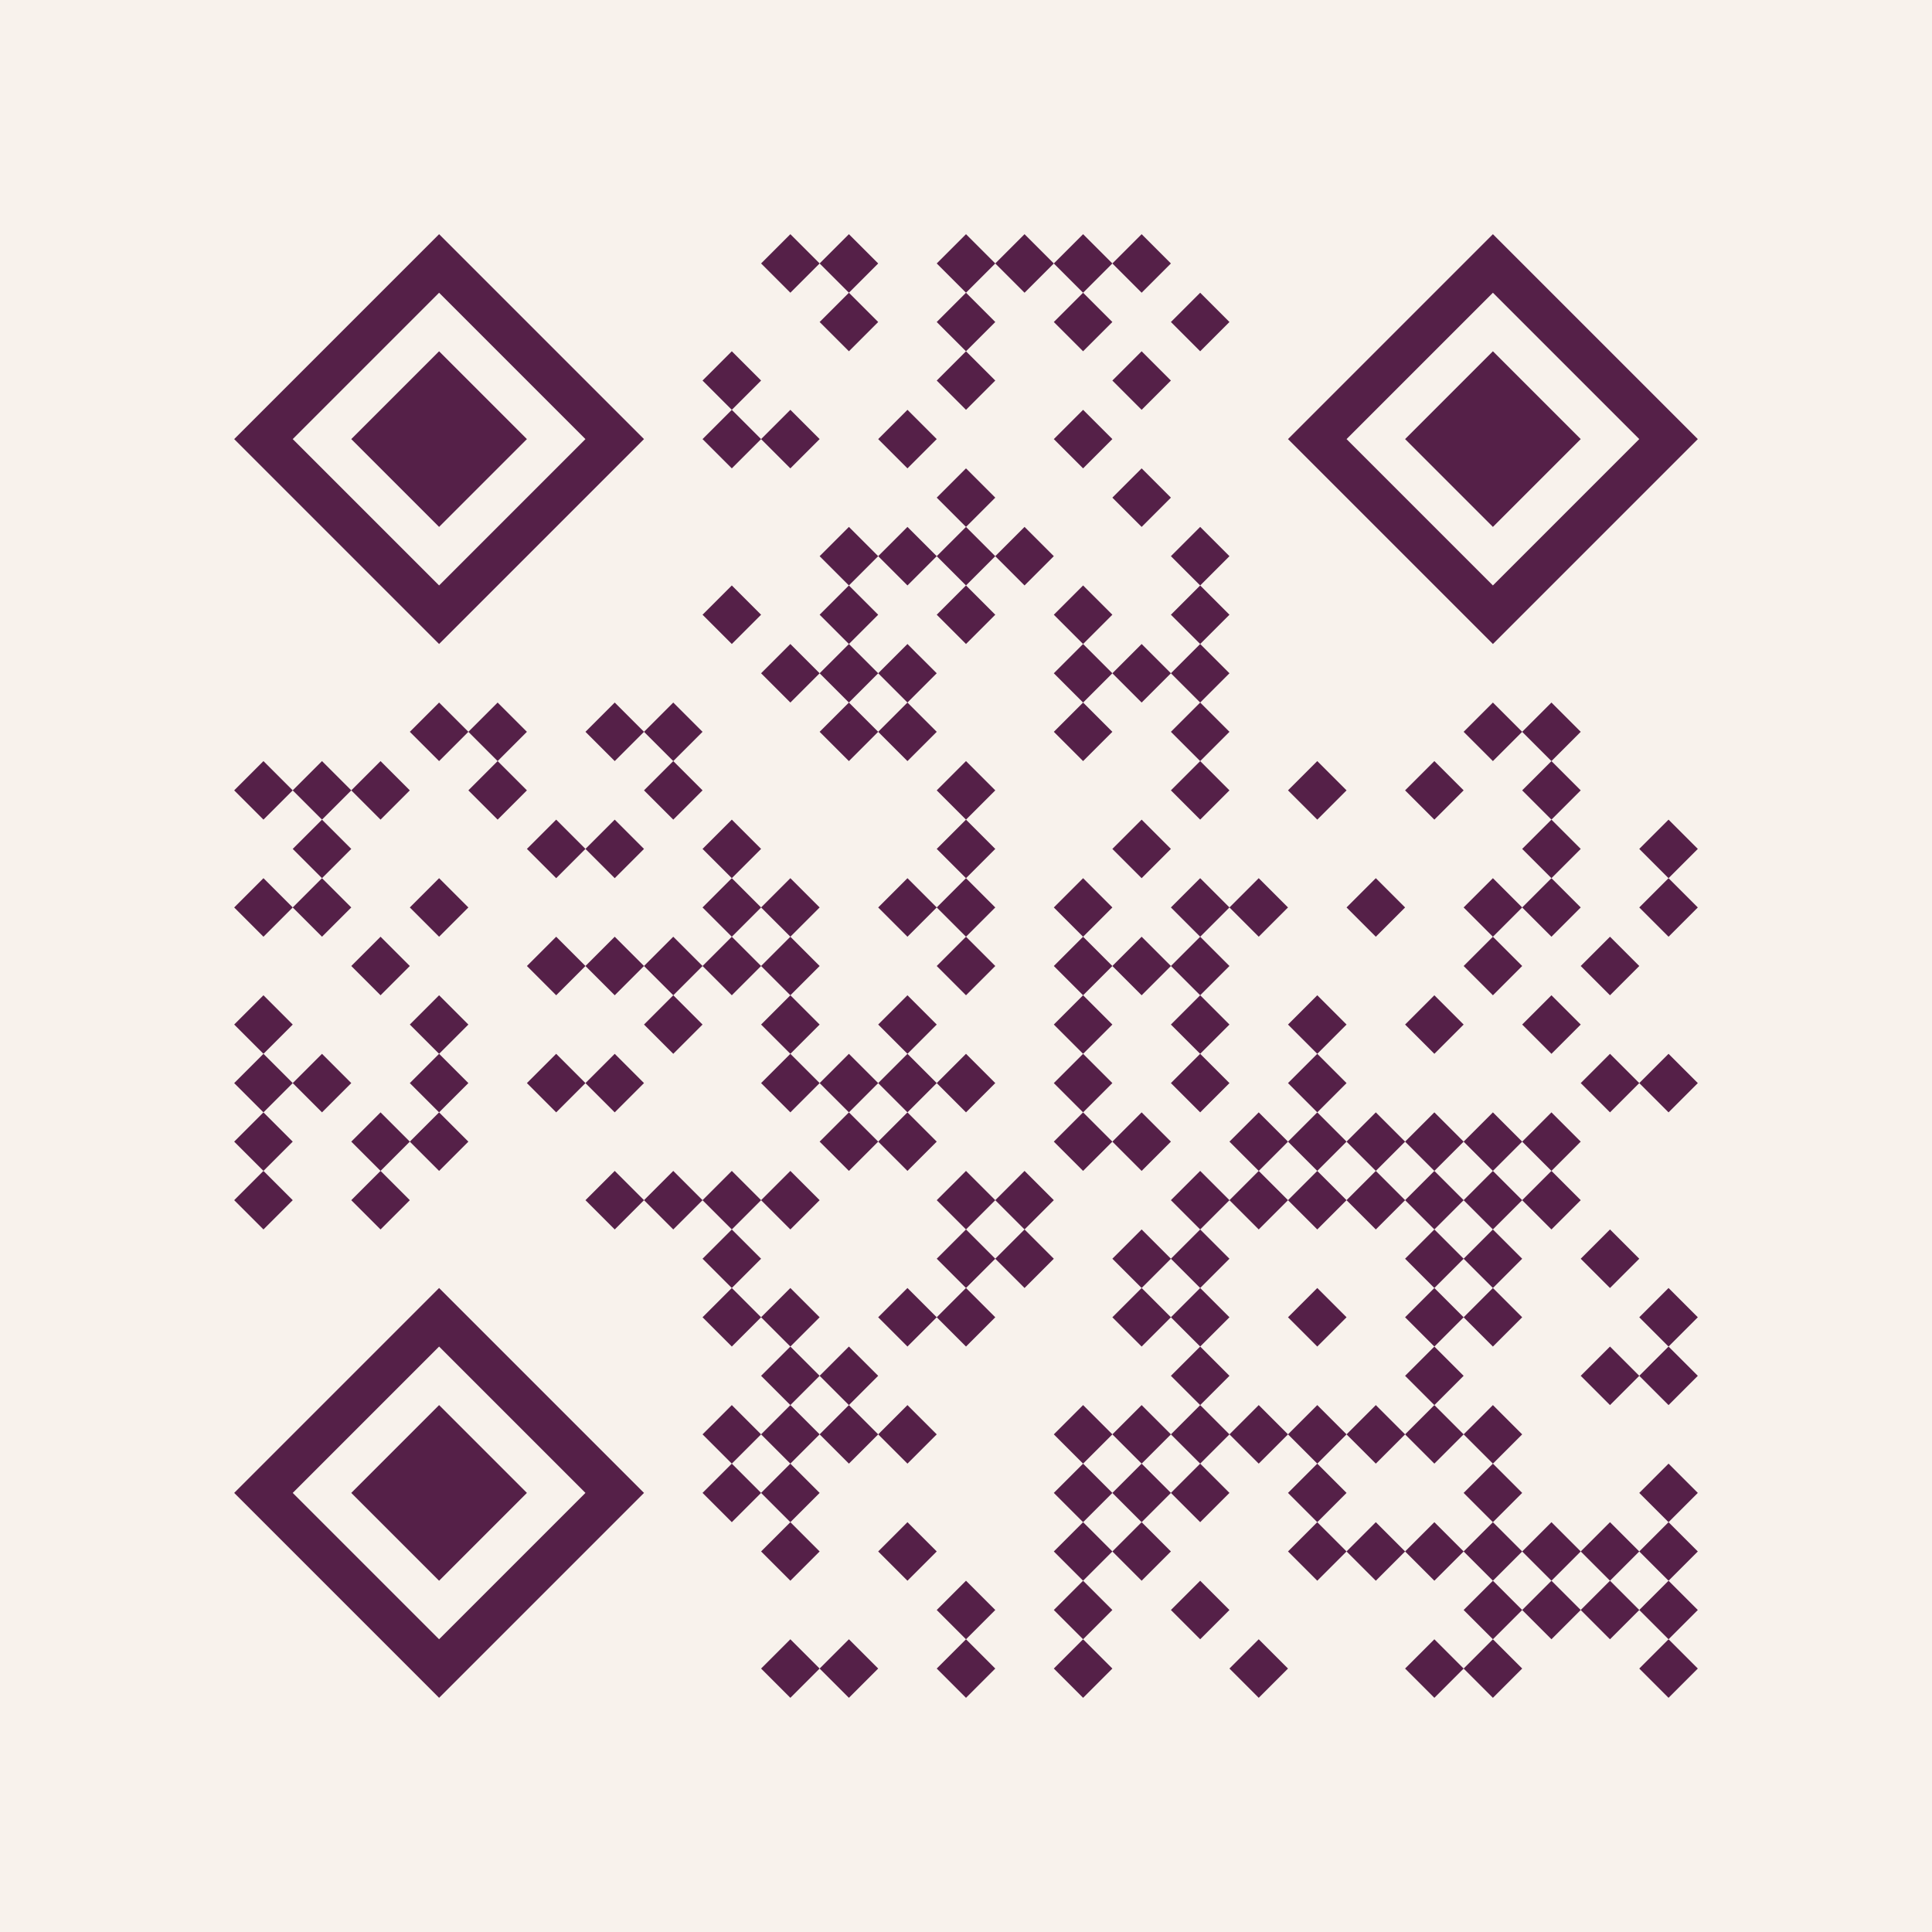
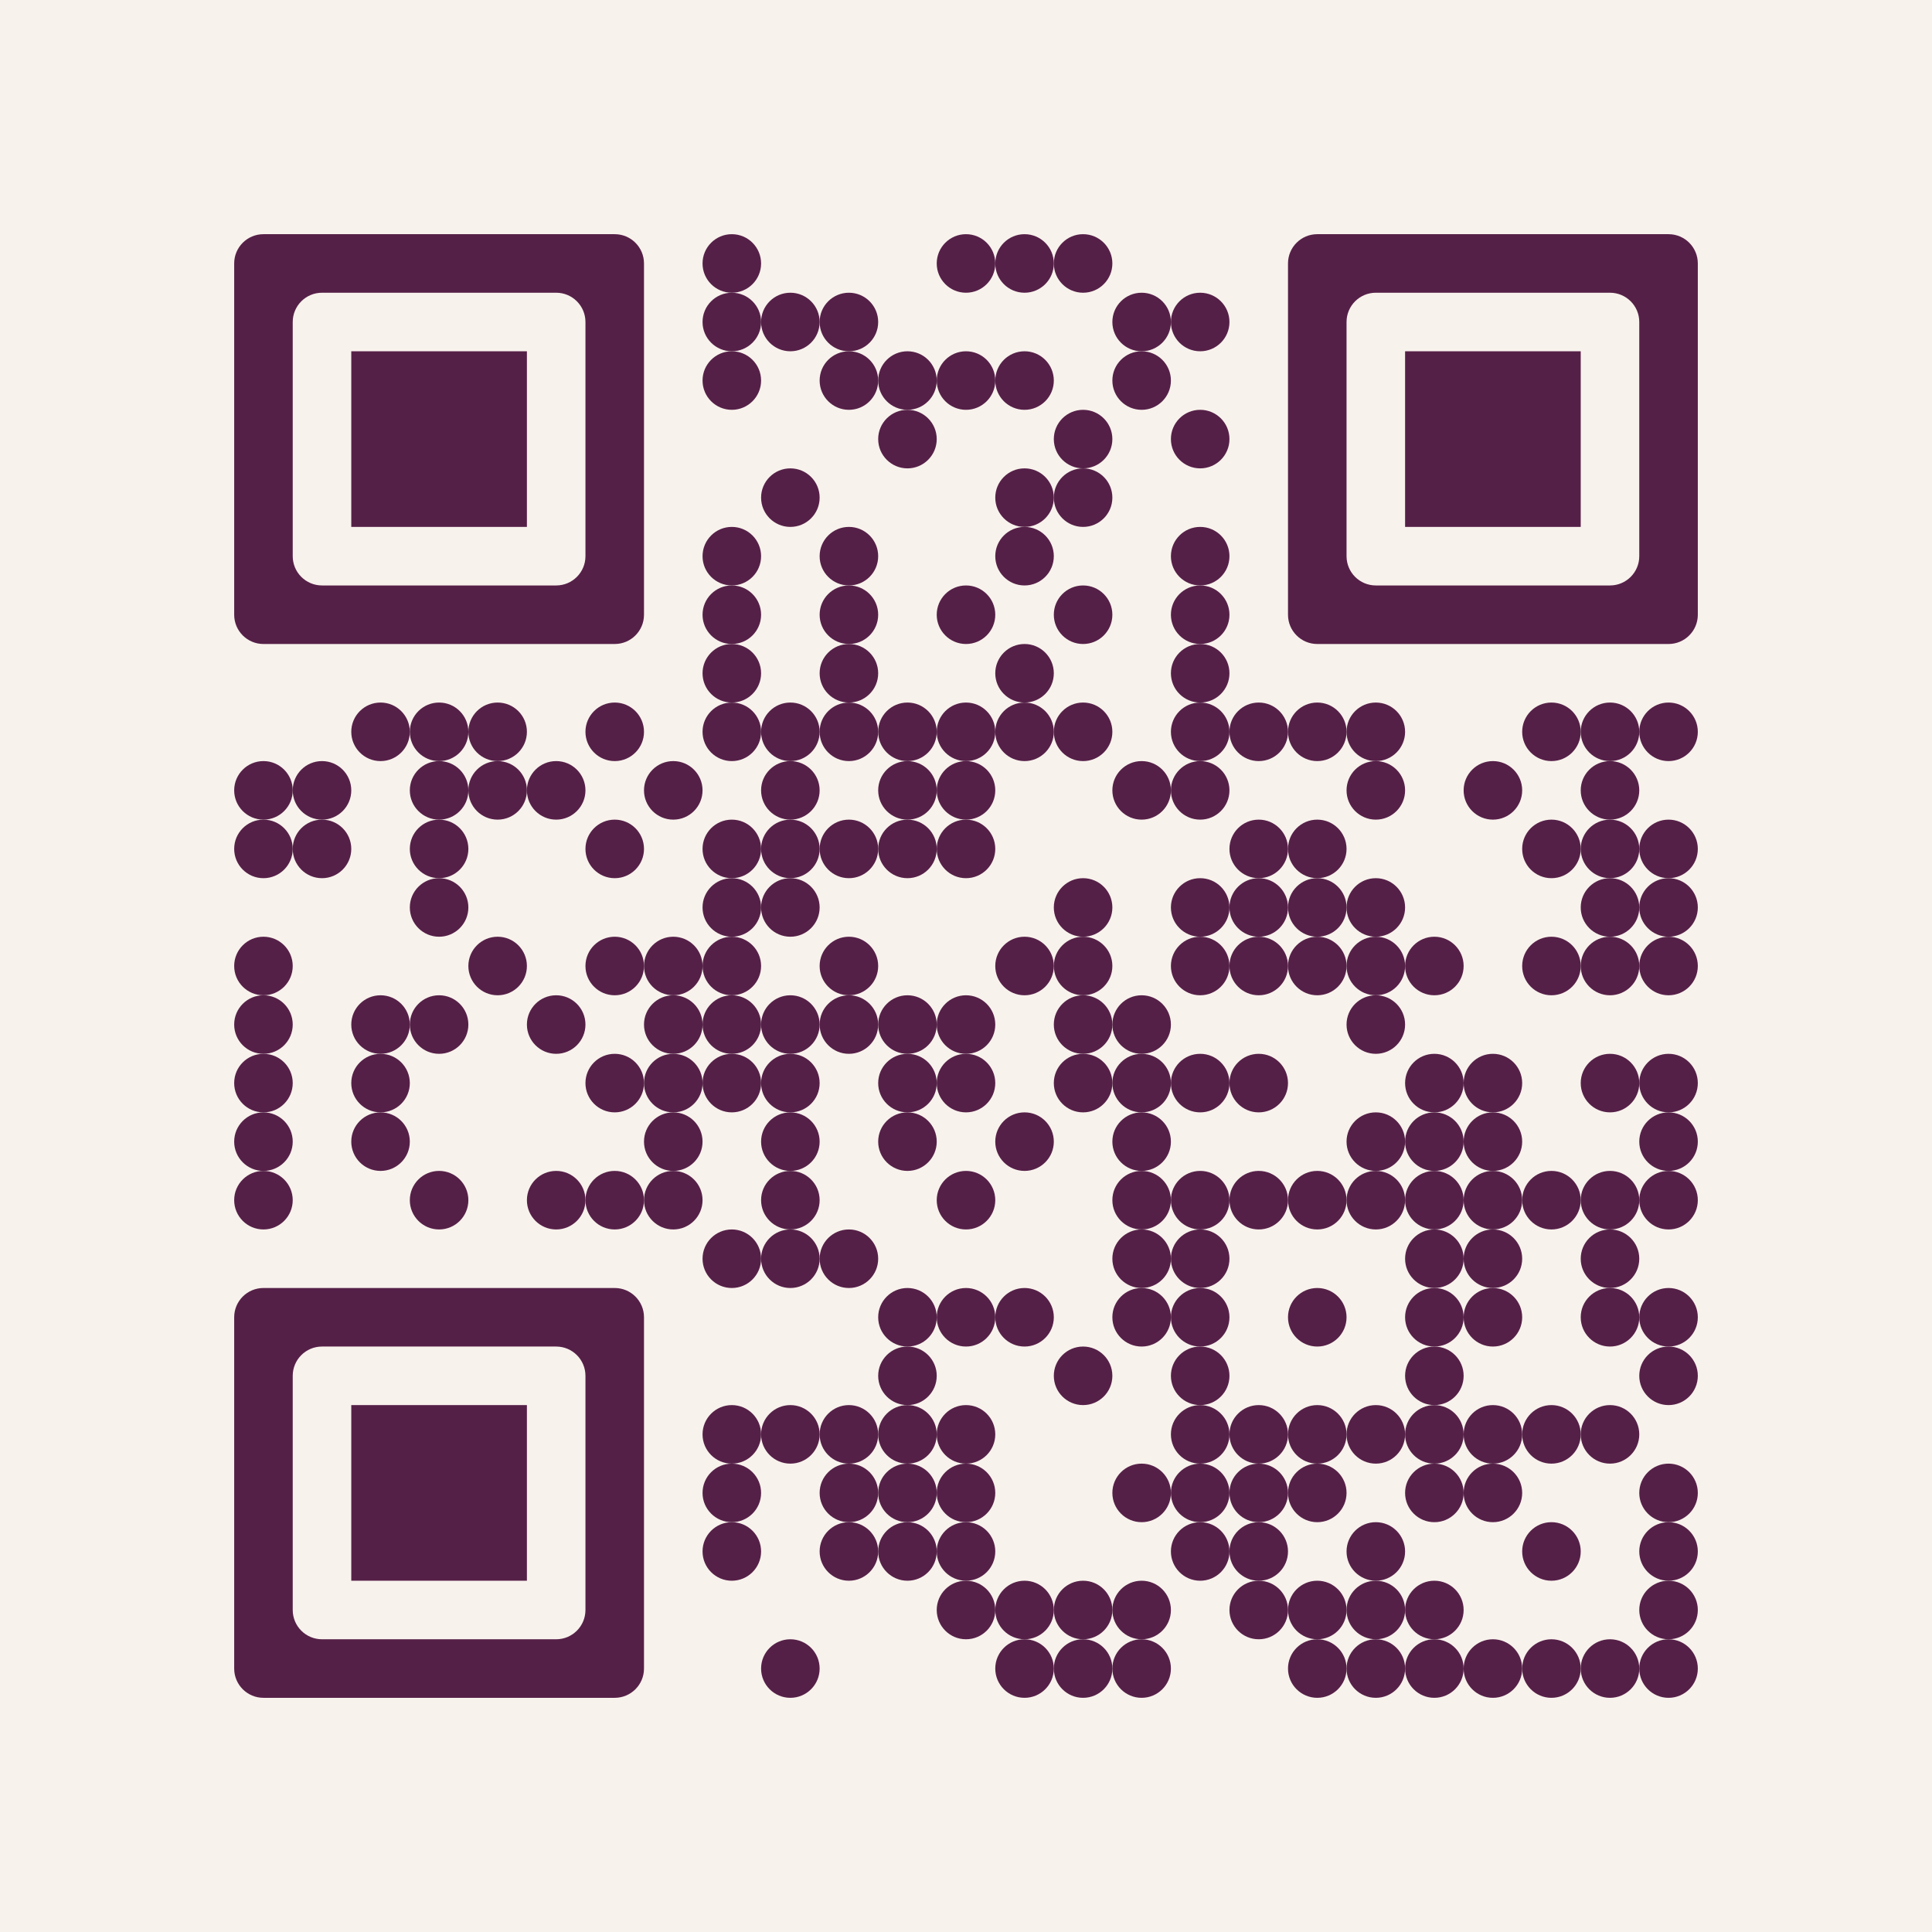
<svg xmlns="http://www.w3.org/2000/svg" width="330" height="330">
  <rect x="0" y="0" width="330" height="330" style="fill:#f8f2ec" />
-   <path d="M 135,40 L 140,45 L 135,50 L 130,45 Z" style="fill:#552048" />
-   <path d="M 145,40 L 150,45 L 145,50 L 140,45 Z" style="fill:#552048" />
-   <path d="M 165,40 L 170,45 L 165,50 L 160,45 Z" style="fill:#552048" />
-   <path d="M 175,40 L 180,45 L 175,50 L 170,45 Z" style="fill:#552048" />
-   <path d="M 185,40 L 190,45 L 185,50 L 180,45 Z" style="fill:#552048" />
-   <path d="M 195,40 L 200,45 L 195,50 L 190,45 Z" style="fill:#552048" />
-   <path d="M 145,50 L 150,55 L 145,60 L 140,55 Z" style="fill:#552048" />
-   <path d="M 165,50 L 170,55 L 165,60 L 160,55 Z" style="fill:#552048" />
-   <path d="M 185,50 L 190,55 L 185,60 L 180,55 Z" style="fill:#552048" />
-   <path d="M 205,50 L 210,55 L 205,60 L 200,55 Z" style="fill:#552048" />
-   <path d="M 125,60 L 130,65 L 125,70 L 120,65 Z" style="fill:#552048" />
-   <path d="M 165,60 L 170,65 L 165,70 L 160,65 Z" style="fill:#552048" />
-   <path d="M 195,60 L 200,65 L 195,70 L 190,65 Z" style="fill:#552048" />
-   <path d="M 125,70 L 130,75 L 125,80 L 120,75 Z" style="fill:#552048" />
-   <path d="M 135,70 L 140,75 L 135,80 L 130,75 Z" style="fill:#552048" />
-   <path d="M 155,70 L 160,75 L 155,80 L 150,75 Z" style="fill:#552048" />
-   <path d="M 185,70 L 190,75 L 185,80 L 180,75 Z" style="fill:#552048" />
-   <path d="M 165,80 L 170,85 L 165,90 L 160,85 Z" style="fill:#552048" />
-   <path d="M 195,80 L 200,85 L 195,90 L 190,85 Z" style="fill:#552048" />
-   <path d="M 145,90 L 150,95 L 145,100 L 140,95 Z" style="fill:#552048" />
-   <path d="M 155,90 L 160,95 L 155,100 L 150,95 Z" style="fill:#552048" />
-   <path d="M 165,90 L 170,95 L 165,100 L 160,95 Z" style="fill:#552048" />
-   <path d="M 175,90 L 180,95 L 175,100 L 170,95 Z" style="fill:#552048" />
-   <path d="M 205,90 L 210,95 L 205,100 L 200,95 Z" style="fill:#552048" />
-   <path d="M 125,100 L 130,105 L 125,110 L 120,105 Z" style="fill:#552048" />
-   <path d="M 145,100 L 150,105 L 145,110 L 140,105 Z" style="fill:#552048" />
-   <path d="M 165,100 L 170,105 L 165,110 L 160,105 Z" style="fill:#552048" />
-   <path d="M 185,100 L 190,105 L 185,110 L 180,105 Z" style="fill:#552048" />
-   <path d="M 205,100 L 210,105 L 205,110 L 200,105 Z" style="fill:#552048" />
-   <path d="M 135,110 L 140,115 L 135,120 L 130,115 Z" style="fill:#552048" />
-   <path d="M 145,110 L 150,115 L 145,120 L 140,115 Z" style="fill:#552048" />
-   <path d="M 155,110 L 160,115 L 155,120 L 150,115 Z" style="fill:#552048" />
-   <path d="M 185,110 L 190,115 L 185,120 L 180,115 Z" style="fill:#552048" />
-   <path d="M 195,110 L 200,115 L 195,120 L 190,115 Z" style="fill:#552048" />
-   <path d="M 205,110 L 210,115 L 205,120 L 200,115 Z" style="fill:#552048" />
-   <path d="M 75,120 L 80,125 L 75,130 L 70,125 Z" style="fill:#552048" />
-   <path d="M 85,120 L 90,125 L 85,130 L 80,125 Z" style="fill:#552048" />
-   <path d="M 105,120 L 110,125 L 105,130 L 100,125 Z" style="fill:#552048" />
-   <path d="M 115,120 L 120,125 L 115,130 L 110,125 Z" style="fill:#552048" />
-   <path d="M 145,120 L 150,125 L 145,130 L 140,125 Z" style="fill:#552048" />
-   <path d="M 155,120 L 160,125 L 155,130 L 150,125 Z" style="fill:#552048" />
-   <path d="M 185,120 L 190,125 L 185,130 L 180,125 Z" style="fill:#552048" />
-   <path d="M 205,120 L 210,125 L 205,130 L 200,125 Z" style="fill:#552048" />
-   <path d="M 255,120 L 260,125 L 255,130 L 250,125 Z" style="fill:#552048" />
-   <path d="M 265,120 L 270,125 L 265,130 L 260,125 Z" style="fill:#552048" />
-   <path d="M 45,130 L 50,135 L 45,140 L 40,135 Z" style="fill:#552048" />
-   <path d="M 55,130 L 60,135 L 55,140 L 50,135 Z" style="fill:#552048" />
-   <path d="M 65,130 L 70,135 L 65,140 L 60,135 Z" style="fill:#552048" />
-   <path d="M 85,130 L 90,135 L 85,140 L 80,135 Z" style="fill:#552048" />
-   <path d="M 115,130 L 120,135 L 115,140 L 110,135 Z" style="fill:#552048" />
-   <path d="M 165,130 L 170,135 L 165,140 L 160,135 Z" style="fill:#552048" />
-   <path d="M 205,130 L 210,135 L 205,140 L 200,135 Z" style="fill:#552048" />
-   <path d="M 225,130 L 230,135 L 225,140 L 220,135 Z" style="fill:#552048" />
-   <path d="M 245,130 L 250,135 L 245,140 L 240,135 Z" style="fill:#552048" />
-   <path d="M 265,130 L 270,135 L 265,140 L 260,135 Z" style="fill:#552048" />
-   <path d="M 55,140 L 60,145 L 55,150 L 50,145 Z" style="fill:#552048" />
-   <path d="M 95,140 L 100,145 L 95,150 L 90,145 Z" style="fill:#552048" />
-   <path d="M 105,140 L 110,145 L 105,150 L 100,145 Z" style="fill:#552048" />
-   <path d="M 125,140 L 130,145 L 125,150 L 120,145 Z" style="fill:#552048" />
-   <path d="M 165,140 L 170,145 L 165,150 L 160,145 Z" style="fill:#552048" />
-   <path d="M 195,140 L 200,145 L 195,150 L 190,145 Z" style="fill:#552048" />
-   <path d="M 265,140 L 270,145 L 265,150 L 260,145 Z" style="fill:#552048" />
-   <path d="M 285,140 L 290,145 L 285,150 L 280,145 Z" style="fill:#552048" />
-   <path d="M 45,150 L 50,155 L 45,160 L 40,155 Z" style="fill:#552048" />
-   <path d="M 55,150 L 60,155 L 55,160 L 50,155 Z" style="fill:#552048" />
-   <path d="M 75,150 L 80,155 L 75,160 L 70,155 Z" style="fill:#552048" />
-   <path d="M 125,150 L 130,155 L 125,160 L 120,155 Z" style="fill:#552048" />
-   <path d="M 135,150 L 140,155 L 135,160 L 130,155 Z" style="fill:#552048" />
-   <path d="M 155,150 L 160,155 L 155,160 L 150,155 Z" style="fill:#552048" />
-   <path d="M 165,150 L 170,155 L 165,160 L 160,155 Z" style="fill:#552048" />
-   <path d="M 185,150 L 190,155 L 185,160 L 180,155 Z" style="fill:#552048" />
-   <path d="M 205,150 L 210,155 L 205,160 L 200,155 Z" style="fill:#552048" />
-   <path d="M 215,150 L 220,155 L 215,160 L 210,155 Z" style="fill:#552048" />
-   <path d="M 235,150 L 240,155 L 235,160 L 230,155 Z" style="fill:#552048" />
-   <path d="M 255,150 L 260,155 L 255,160 L 250,155 Z" style="fill:#552048" />
-   <path d="M 265,150 L 270,155 L 265,160 L 260,155 Z" style="fill:#552048" />
-   <path d="M 285,150 L 290,155 L 285,160 L 280,155 Z" style="fill:#552048" />
-   <path d="M 65,160 L 70,165 L 65,170 L 60,165 Z" style="fill:#552048" />
-   <path d="M 95,160 L 100,165 L 95,170 L 90,165 Z" style="fill:#552048" />
-   <path d="M 105,160 L 110,165 L 105,170 L 100,165 Z" style="fill:#552048" />
-   <path d="M 115,160 L 120,165 L 115,170 L 110,165 Z" style="fill:#552048" />
-   <path d="M 125,160 L 130,165 L 125,170 L 120,165 Z" style="fill:#552048" />
-   <path d="M 135,160 L 140,165 L 135,170 L 130,165 Z" style="fill:#552048" />
-   <path d="M 165,160 L 170,165 L 165,170 L 160,165 Z" style="fill:#552048" />
-   <path d="M 185,160 L 190,165 L 185,170 L 180,165 Z" style="fill:#552048" />
-   <path d="M 195,160 L 200,165 L 195,170 L 190,165 Z" style="fill:#552048" />
-   <path d="M 205,160 L 210,165 L 205,170 L 200,165 Z" style="fill:#552048" />
-   <path d="M 255,160 L 260,165 L 255,170 L 250,165 Z" style="fill:#552048" />
-   <path d="M 275,160 L 280,165 L 275,170 L 270,165 Z" style="fill:#552048" />
-   <path d="M 45,170 L 50,175 L 45,180 L 40,175 Z" style="fill:#552048" />
-   <path d="M 75,170 L 80,175 L 75,180 L 70,175 Z" style="fill:#552048" />
-   <path d="M 115,170 L 120,175 L 115,180 L 110,175 Z" style="fill:#552048" />
-   <path d="M 135,170 L 140,175 L 135,180 L 130,175 Z" style="fill:#552048" />
-   <path d="M 155,170 L 160,175 L 155,180 L 150,175 Z" style="fill:#552048" />
-   <path d="M 185,170 L 190,175 L 185,180 L 180,175 Z" style="fill:#552048" />
-   <path d="M 205,170 L 210,175 L 205,180 L 200,175 Z" style="fill:#552048" />
-   <path d="M 225,170 L 230,175 L 225,180 L 220,175 Z" style="fill:#552048" />
-   <path d="M 245,170 L 250,175 L 245,180 L 240,175 Z" style="fill:#552048" />
-   <path d="M 265,170 L 270,175 L 265,180 L 260,175 Z" style="fill:#552048" />
-   <path d="M 45,180 L 50,185 L 45,190 L 40,185 Z" style="fill:#552048" />
-   <path d="M 55,180 L 60,185 L 55,190 L 50,185 Z" style="fill:#552048" />
-   <path d="M 75,180 L 80,185 L 75,190 L 70,185 Z" style="fill:#552048" />
-   <path d="M 95,180 L 100,185 L 95,190 L 90,185 Z" style="fill:#552048" />
-   <path d="M 105,180 L 110,185 L 105,190 L 100,185 Z" style="fill:#552048" />
-   <path d="M 135,180 L 140,185 L 135,190 L 130,185 Z" style="fill:#552048" />
-   <path d="M 145,180 L 150,185 L 145,190 L 140,185 Z" style="fill:#552048" />
-   <path d="M 155,180 L 160,185 L 155,190 L 150,185 Z" style="fill:#552048" />
-   <path d="M 165,180 L 170,185 L 165,190 L 160,185 Z" style="fill:#552048" />
-   <path d="M 185,180 L 190,185 L 185,190 L 180,185 Z" style="fill:#552048" />
-   <path d="M 205,180 L 210,185 L 205,190 L 200,185 Z" style="fill:#552048" />
-   <path d="M 225,180 L 230,185 L 225,190 L 220,185 Z" style="fill:#552048" />
-   <path d="M 275,180 L 280,185 L 275,190 L 270,185 Z" style="fill:#552048" />
-   <path d="M 285,180 L 290,185 L 285,190 L 280,185 Z" style="fill:#552048" />
-   <path d="M 45,190 L 50,195 L 45,200 L 40,195 Z" style="fill:#552048" />
-   <path d="M 65,190 L 70,195 L 65,200 L 60,195 Z" style="fill:#552048" />
-   <path d="M 75,190 L 80,195 L 75,200 L 70,195 Z" style="fill:#552048" />
-   <path d="M 145,190 L 150,195 L 145,200 L 140,195 Z" style="fill:#552048" />
-   <path d="M 155,190 L 160,195 L 155,200 L 150,195 Z" style="fill:#552048" />
-   <path d="M 185,190 L 190,195 L 185,200 L 180,195 Z" style="fill:#552048" />
-   <path d="M 195,190 L 200,195 L 195,200 L 190,195 Z" style="fill:#552048" />
-   <path d="M 215,190 L 220,195 L 215,200 L 210,195 Z" style="fill:#552048" />
-   <path d="M 225,190 L 230,195 L 225,200 L 220,195 Z" style="fill:#552048" />
-   <path d="M 235,190 L 240,195 L 235,200 L 230,195 Z" style="fill:#552048" />
-   <path d="M 245,190 L 250,195 L 245,200 L 240,195 Z" style="fill:#552048" />
-   <path d="M 255,190 L 260,195 L 255,200 L 250,195 Z" style="fill:#552048" />
-   <path d="M 265,190 L 270,195 L 265,200 L 260,195 Z" style="fill:#552048" />
-   <path d="M 45,200 L 50,205 L 45,210 L 40,205 Z" style="fill:#552048" />
-   <path d="M 65,200 L 70,205 L 65,210 L 60,205 Z" style="fill:#552048" />
-   <path d="M 105,200 L 110,205 L 105,210 L 100,205 Z" style="fill:#552048" />
-   <path d="M 115,200 L 120,205 L 115,210 L 110,205 Z" style="fill:#552048" />
-   <path d="M 125,200 L 130,205 L 125,210 L 120,205 Z" style="fill:#552048" />
-   <path d="M 135,200 L 140,205 L 135,210 L 130,205 Z" style="fill:#552048" />
-   <path d="M 165,200 L 170,205 L 165,210 L 160,205 Z" style="fill:#552048" />
-   <path d="M 175,200 L 180,205 L 175,210 L 170,205 Z" style="fill:#552048" />
-   <path d="M 205,200 L 210,205 L 205,210 L 200,205 Z" style="fill:#552048" />
-   <path d="M 215,200 L 220,205 L 215,210 L 210,205 Z" style="fill:#552048" />
-   <path d="M 225,200 L 230,205 L 225,210 L 220,205 Z" style="fill:#552048" />
-   <path d="M 235,200 L 240,205 L 235,210 L 230,205 Z" style="fill:#552048" />
-   <path d="M 245,200 L 250,205 L 245,210 L 240,205 Z" style="fill:#552048" />
-   <path d="M 255,200 L 260,205 L 255,210 L 250,205 Z" style="fill:#552048" />
-   <path d="M 265,200 L 270,205 L 265,210 L 260,205 Z" style="fill:#552048" />
-   <path d="M 125,210 L 130,215 L 125,220 L 120,215 Z" style="fill:#552048" />
-   <path d="M 165,210 L 170,215 L 165,220 L 160,215 Z" style="fill:#552048" />
-   <path d="M 175,210 L 180,215 L 175,220 L 170,215 Z" style="fill:#552048" />
-   <path d="M 195,210 L 200,215 L 195,220 L 190,215 Z" style="fill:#552048" />
-   <path d="M 205,210 L 210,215 L 205,220 L 200,215 Z" style="fill:#552048" />
-   <path d="M 245,210 L 250,215 L 245,220 L 240,215 Z" style="fill:#552048" />
-   <path d="M 255,210 L 260,215 L 255,220 L 250,215 Z" style="fill:#552048" />
-   <path d="M 275,210 L 280,215 L 275,220 L 270,215 Z" style="fill:#552048" />
-   <path d="M 125,220 L 130,225 L 125,230 L 120,225 Z" style="fill:#552048" />
-   <path d="M 135,220 L 140,225 L 135,230 L 130,225 Z" style="fill:#552048" />
-   <path d="M 155,220 L 160,225 L 155,230 L 150,225 Z" style="fill:#552048" />
-   <path d="M 165,220 L 170,225 L 165,230 L 160,225 Z" style="fill:#552048" />
-   <path d="M 195,220 L 200,225 L 195,230 L 190,225 Z" style="fill:#552048" />
-   <path d="M 205,220 L 210,225 L 205,230 L 200,225 Z" style="fill:#552048" />
-   <path d="M 225,220 L 230,225 L 225,230 L 220,225 Z" style="fill:#552048" />
-   <path d="M 245,220 L 250,225 L 245,230 L 240,225 Z" style="fill:#552048" />
-   <path d="M 255,220 L 260,225 L 255,230 L 250,225 Z" style="fill:#552048" />
-   <path d="M 285,220 L 290,225 L 285,230 L 280,225 Z" style="fill:#552048" />
-   <path d="M 135,230 L 140,235 L 135,240 L 130,235 Z" style="fill:#552048" />
-   <path d="M 145,230 L 150,235 L 145,240 L 140,235 Z" style="fill:#552048" />
-   <path d="M 205,230 L 210,235 L 205,240 L 200,235 Z" style="fill:#552048" />
-   <path d="M 245,230 L 250,235 L 245,240 L 240,235 Z" style="fill:#552048" />
-   <path d="M 275,230 L 280,235 L 275,240 L 270,235 Z" style="fill:#552048" />
-   <path d="M 285,230 L 290,235 L 285,240 L 280,235 Z" style="fill:#552048" />
-   <path d="M 125,240 L 130,245 L 125,250 L 120,245 Z" style="fill:#552048" />
-   <path d="M 135,240 L 140,245 L 135,250 L 130,245 Z" style="fill:#552048" />
-   <path d="M 145,240 L 150,245 L 145,250 L 140,245 Z" style="fill:#552048" />
-   <path d="M 155,240 L 160,245 L 155,250 L 150,245 Z" style="fill:#552048" />
-   <path d="M 185,240 L 190,245 L 185,250 L 180,245 Z" style="fill:#552048" />
-   <path d="M 195,240 L 200,245 L 195,250 L 190,245 Z" style="fill:#552048" />
-   <path d="M 205,240 L 210,245 L 205,250 L 200,245 Z" style="fill:#552048" />
-   <path d="M 215,240 L 220,245 L 215,250 L 210,245 Z" style="fill:#552048" />
-   <path d="M 225,240 L 230,245 L 225,250 L 220,245 Z" style="fill:#552048" />
-   <path d="M 235,240 L 240,245 L 235,250 L 230,245 Z" style="fill:#552048" />
-   <path d="M 245,240 L 250,245 L 245,250 L 240,245 Z" style="fill:#552048" />
-   <path d="M 255,240 L 260,245 L 255,250 L 250,245 Z" style="fill:#552048" />
-   <path d="M 125,250 L 130,255 L 125,260 L 120,255 Z" style="fill:#552048" />
-   <path d="M 135,250 L 140,255 L 135,260 L 130,255 Z" style="fill:#552048" />
-   <path d="M 185,250 L 190,255 L 185,260 L 180,255 Z" style="fill:#552048" />
-   <path d="M 195,250 L 200,255 L 195,260 L 190,255 Z" style="fill:#552048" />
-   <path d="M 205,250 L 210,255 L 205,260 L 200,255 Z" style="fill:#552048" />
-   <path d="M 225,250 L 230,255 L 225,260 L 220,255 Z" style="fill:#552048" />
-   <path d="M 255,250 L 260,255 L 255,260 L 250,255 Z" style="fill:#552048" />
-   <path d="M 285,250 L 290,255 L 285,260 L 280,255 Z" style="fill:#552048" />
-   <path d="M 135,260 L 140,265 L 135,270 L 130,265 Z" style="fill:#552048" />
-   <path d="M 155,260 L 160,265 L 155,270 L 150,265 Z" style="fill:#552048" />
-   <path d="M 185,260 L 190,265 L 185,270 L 180,265 Z" style="fill:#552048" />
-   <path d="M 195,260 L 200,265 L 195,270 L 190,265 Z" style="fill:#552048" />
-   <path d="M 225,260 L 230,265 L 225,270 L 220,265 Z" style="fill:#552048" />
-   <path d="M 235,260 L 240,265 L 235,270 L 230,265 Z" style="fill:#552048" />
-   <path d="M 245,260 L 250,265 L 245,270 L 240,265 Z" style="fill:#552048" />
-   <path d="M 255,260 L 260,265 L 255,270 L 250,265 Z" style="fill:#552048" />
-   <path d="M 265,260 L 270,265 L 265,270 L 260,265 Z" style="fill:#552048" />
-   <path d="M 275,260 L 280,265 L 275,270 L 270,265 Z" style="fill:#552048" />
-   <path d="M 285,260 L 290,265 L 285,270 L 280,265 Z" style="fill:#552048" />
-   <path d="M 165,270 L 170,275 L 165,280 L 160,275 Z" style="fill:#552048" />
-   <path d="M 185,270 L 190,275 L 185,280 L 180,275 Z" style="fill:#552048" />
-   <path d="M 205,270 L 210,275 L 205,280 L 200,275 Z" style="fill:#552048" />
-   <path d="M 255,270 L 260,275 L 255,280 L 250,275 Z" style="fill:#552048" />
-   <path d="M 265,270 L 270,275 L 265,280 L 260,275 Z" style="fill:#552048" />
-   <path d="M 275,270 L 280,275 L 275,280 L 270,275 Z" style="fill:#552048" />
-   <path d="M 285,270 L 290,275 L 285,280 L 280,275 Z" style="fill:#552048" />
-   <path d="M 135,280 L 140,285 L 135,290 L 130,285 Z" style="fill:#552048" />
-   <path d="M 145,280 L 150,285 L 145,290 L 140,285 Z" style="fill:#552048" />
-   <path d="M 165,280 L 170,285 L 165,290 L 160,285 Z" style="fill:#552048" />
-   <path d="M 185,280 L 190,285 L 185,290 L 180,285 Z" style="fill:#552048" />
-   <path d="M 215,280 L 220,285 L 215,290 L 210,285 Z" style="fill:#552048" />
-   <path d="M 245,280 L 250,285 L 245,290 L 240,285 Z" style="fill:#552048" />
-   <path d="M 255,280 L 260,285 L 255,290 L 250,285 Z" style="fill:#552048" />
-   <path d="M 285,280 L 290,285 L 285,290 L 280,285 Z" style="fill:#552048" />
-   <path d="M 75,40 L 110,75 L 75,110 L 40,75 Z" style="fill:#552048" />
-   <path d="M 75,50 L 100,75 L 75,100 L 50,75 Z" style="fill:#f8f2ec" />
-   <path d="M 75,60 L 90,75 L 75,90 L 60,75 Z" style="fill:#552048" />
-   <path d="M 255,40 L 290,75 L 255,110 L 220,75 Z" style="fill:#552048" />
-   <path d="M 255,50 L 280,75 L 255,100 L 230,75 Z" style="fill:#f8f2ec" />
-   <path d="M 255,60 L 270,75 L 255,90 L 240,75 Z" style="fill:#552048" />
-   <path d="M 75,220 L 110,255 L 75,290 L 40,255 Z" style="fill:#552048" />
-   <path d="M 75,230 L 100,255 L 75,280 L 50,255 Z" style="fill:#f8f2ec" />
-   <path d="M 75,240 L 90,255 L 75,270 L 60,255 Z" style="fill:#552048" />
+   <circle cx="125" cy="45" r="5" style="fill:#552048" />
+   <circle cx="165" cy="45" r="5" style="fill:#552048" />
+   <circle cx="175" cy="45" r="5" style="fill:#552048" />
+   <circle cx="185" cy="45" r="5" style="fill:#552048" />
+   <circle cx="125" cy="55" r="5" style="fill:#552048" />
+   <circle cx="135" cy="55" r="5" style="fill:#552048" />
+   <circle cx="145" cy="55" r="5" style="fill:#552048" />
+   <circle cx="195" cy="55" r="5" style="fill:#552048" />
+   <circle cx="205" cy="55" r="5" style="fill:#552048" />
+   <circle cx="125" cy="65" r="5" style="fill:#552048" />
+   <circle cx="145" cy="65" r="5" style="fill:#552048" />
+   <circle cx="155" cy="65" r="5" style="fill:#552048" />
+   <circle cx="165" cy="65" r="5" style="fill:#552048" />
+   <circle cx="175" cy="65" r="5" style="fill:#552048" />
+   <circle cx="195" cy="65" r="5" style="fill:#552048" />
+   <circle cx="155" cy="75" r="5" style="fill:#552048" />
+   <circle cx="185" cy="75" r="5" style="fill:#552048" />
+   <circle cx="205" cy="75" r="5" style="fill:#552048" />
+   <circle cx="135" cy="85" r="5" style="fill:#552048" />
+   <circle cx="175" cy="85" r="5" style="fill:#552048" />
+   <circle cx="185" cy="85" r="5" style="fill:#552048" />
+   <circle cx="125" cy="95" r="5" style="fill:#552048" />
+   <circle cx="145" cy="95" r="5" style="fill:#552048" />
+   <circle cx="175" cy="95" r="5" style="fill:#552048" />
+   <circle cx="205" cy="95" r="5" style="fill:#552048" />
+   <circle cx="125" cy="105" r="5" style="fill:#552048" />
+   <circle cx="145" cy="105" r="5" style="fill:#552048" />
+   <circle cx="165" cy="105" r="5" style="fill:#552048" />
+   <circle cx="185" cy="105" r="5" style="fill:#552048" />
+   <circle cx="205" cy="105" r="5" style="fill:#552048" />
+   <circle cx="125" cy="115" r="5" style="fill:#552048" />
+   <circle cx="145" cy="115" r="5" style="fill:#552048" />
+   <circle cx="175" cy="115" r="5" style="fill:#552048" />
+   <circle cx="205" cy="115" r="5" style="fill:#552048" />
+   <circle cx="65" cy="125" r="5" style="fill:#552048" />
+   <circle cx="75" cy="125" r="5" style="fill:#552048" />
+   <circle cx="85" cy="125" r="5" style="fill:#552048" />
+   <circle cx="105" cy="125" r="5" style="fill:#552048" />
+   <circle cx="125" cy="125" r="5" style="fill:#552048" />
+   <circle cx="135" cy="125" r="5" style="fill:#552048" />
+   <circle cx="145" cy="125" r="5" style="fill:#552048" />
+   <circle cx="155" cy="125" r="5" style="fill:#552048" />
+   <circle cx="165" cy="125" r="5" style="fill:#552048" />
+   <circle cx="175" cy="125" r="5" style="fill:#552048" />
+   <circle cx="185" cy="125" r="5" style="fill:#552048" />
+   <circle cx="205" cy="125" r="5" style="fill:#552048" />
+   <circle cx="215" cy="125" r="5" style="fill:#552048" />
+   <circle cx="225" cy="125" r="5" style="fill:#552048" />
+   <circle cx="235" cy="125" r="5" style="fill:#552048" />
+   <circle cx="265" cy="125" r="5" style="fill:#552048" />
+   <circle cx="275" cy="125" r="5" style="fill:#552048" />
+   <circle cx="285" cy="125" r="5" style="fill:#552048" />
+   <circle cx="45" cy="135" r="5" style="fill:#552048" />
+   <circle cx="55" cy="135" r="5" style="fill:#552048" />
+   <circle cx="75" cy="135" r="5" style="fill:#552048" />
+   <circle cx="85" cy="135" r="5" style="fill:#552048" />
+   <circle cx="95" cy="135" r="5" style="fill:#552048" />
+   <circle cx="115" cy="135" r="5" style="fill:#552048" />
+   <circle cx="135" cy="135" r="5" style="fill:#552048" />
+   <circle cx="155" cy="135" r="5" style="fill:#552048" />
+   <circle cx="165" cy="135" r="5" style="fill:#552048" />
+   <circle cx="195" cy="135" r="5" style="fill:#552048" />
+   <circle cx="205" cy="135" r="5" style="fill:#552048" />
+   <circle cx="235" cy="135" r="5" style="fill:#552048" />
+   <circle cx="255" cy="135" r="5" style="fill:#552048" />
+   <circle cx="275" cy="135" r="5" style="fill:#552048" />
+   <circle cx="45" cy="145" r="5" style="fill:#552048" />
+   <circle cx="55" cy="145" r="5" style="fill:#552048" />
+   <circle cx="75" cy="145" r="5" style="fill:#552048" />
+   <circle cx="105" cy="145" r="5" style="fill:#552048" />
+   <circle cx="125" cy="145" r="5" style="fill:#552048" />
+   <circle cx="135" cy="145" r="5" style="fill:#552048" />
+   <circle cx="145" cy="145" r="5" style="fill:#552048" />
+   <circle cx="155" cy="145" r="5" style="fill:#552048" />
+   <circle cx="165" cy="145" r="5" style="fill:#552048" />
+   <circle cx="215" cy="145" r="5" style="fill:#552048" />
+   <circle cx="225" cy="145" r="5" style="fill:#552048" />
+   <circle cx="265" cy="145" r="5" style="fill:#552048" />
+   <circle cx="275" cy="145" r="5" style="fill:#552048" />
+   <circle cx="285" cy="145" r="5" style="fill:#552048" />
+   <circle cx="75" cy="155" r="5" style="fill:#552048" />
+   <circle cx="125" cy="155" r="5" style="fill:#552048" />
+   <circle cx="135" cy="155" r="5" style="fill:#552048" />
+   <circle cx="185" cy="155" r="5" style="fill:#552048" />
+   <circle cx="205" cy="155" r="5" style="fill:#552048" />
+   <circle cx="215" cy="155" r="5" style="fill:#552048" />
+   <circle cx="225" cy="155" r="5" style="fill:#552048" />
+   <circle cx="235" cy="155" r="5" style="fill:#552048" />
+   <circle cx="275" cy="155" r="5" style="fill:#552048" />
+   <circle cx="285" cy="155" r="5" style="fill:#552048" />
+   <circle cx="45" cy="165" r="5" style="fill:#552048" />
+   <circle cx="85" cy="165" r="5" style="fill:#552048" />
+   <circle cx="105" cy="165" r="5" style="fill:#552048" />
+   <circle cx="115" cy="165" r="5" style="fill:#552048" />
+   <circle cx="125" cy="165" r="5" style="fill:#552048" />
+   <circle cx="145" cy="165" r="5" style="fill:#552048" />
+   <circle cx="175" cy="165" r="5" style="fill:#552048" />
+   <circle cx="185" cy="165" r="5" style="fill:#552048" />
+   <circle cx="205" cy="165" r="5" style="fill:#552048" />
+   <circle cx="215" cy="165" r="5" style="fill:#552048" />
+   <circle cx="225" cy="165" r="5" style="fill:#552048" />
+   <circle cx="235" cy="165" r="5" style="fill:#552048" />
+   <circle cx="245" cy="165" r="5" style="fill:#552048" />
+   <circle cx="265" cy="165" r="5" style="fill:#552048" />
+   <circle cx="275" cy="165" r="5" style="fill:#552048" />
+   <circle cx="285" cy="165" r="5" style="fill:#552048" />
+   <circle cx="45" cy="175" r="5" style="fill:#552048" />
+   <circle cx="65" cy="175" r="5" style="fill:#552048" />
+   <circle cx="75" cy="175" r="5" style="fill:#552048" />
+   <circle cx="95" cy="175" r="5" style="fill:#552048" />
+   <circle cx="115" cy="175" r="5" style="fill:#552048" />
+   <circle cx="125" cy="175" r="5" style="fill:#552048" />
+   <circle cx="135" cy="175" r="5" style="fill:#552048" />
+   <circle cx="145" cy="175" r="5" style="fill:#552048" />
+   <circle cx="155" cy="175" r="5" style="fill:#552048" />
+   <circle cx="165" cy="175" r="5" style="fill:#552048" />
+   <circle cx="185" cy="175" r="5" style="fill:#552048" />
+   <circle cx="195" cy="175" r="5" style="fill:#552048" />
+   <circle cx="235" cy="175" r="5" style="fill:#552048" />
+   <circle cx="45" cy="185" r="5" style="fill:#552048" />
+   <circle cx="65" cy="185" r="5" style="fill:#552048" />
+   <circle cx="105" cy="185" r="5" style="fill:#552048" />
+   <circle cx="115" cy="185" r="5" style="fill:#552048" />
+   <circle cx="125" cy="185" r="5" style="fill:#552048" />
+   <circle cx="135" cy="185" r="5" style="fill:#552048" />
+   <circle cx="155" cy="185" r="5" style="fill:#552048" />
+   <circle cx="165" cy="185" r="5" style="fill:#552048" />
+   <circle cx="185" cy="185" r="5" style="fill:#552048" />
+   <circle cx="195" cy="185" r="5" style="fill:#552048" />
+   <circle cx="205" cy="185" r="5" style="fill:#552048" />
+   <circle cx="215" cy="185" r="5" style="fill:#552048" />
+   <circle cx="245" cy="185" r="5" style="fill:#552048" />
+   <circle cx="255" cy="185" r="5" style="fill:#552048" />
+   <circle cx="275" cy="185" r="5" style="fill:#552048" />
+   <circle cx="285" cy="185" r="5" style="fill:#552048" />
+   <circle cx="45" cy="195" r="5" style="fill:#552048" />
+   <circle cx="65" cy="195" r="5" style="fill:#552048" />
+   <circle cx="115" cy="195" r="5" style="fill:#552048" />
+   <circle cx="135" cy="195" r="5" style="fill:#552048" />
+   <circle cx="155" cy="195" r="5" style="fill:#552048" />
+   <circle cx="175" cy="195" r="5" style="fill:#552048" />
+   <circle cx="195" cy="195" r="5" style="fill:#552048" />
+   <circle cx="235" cy="195" r="5" style="fill:#552048" />
+   <circle cx="245" cy="195" r="5" style="fill:#552048" />
+   <circle cx="255" cy="195" r="5" style="fill:#552048" />
+   <circle cx="285" cy="195" r="5" style="fill:#552048" />
+   <circle cx="45" cy="205" r="5" style="fill:#552048" />
+   <circle cx="75" cy="205" r="5" style="fill:#552048" />
+   <circle cx="95" cy="205" r="5" style="fill:#552048" />
+   <circle cx="105" cy="205" r="5" style="fill:#552048" />
+   <circle cx="115" cy="205" r="5" style="fill:#552048" />
+   <circle cx="135" cy="205" r="5" style="fill:#552048" />
+   <circle cx="165" cy="205" r="5" style="fill:#552048" />
+   <circle cx="195" cy="205" r="5" style="fill:#552048" />
+   <circle cx="205" cy="205" r="5" style="fill:#552048" />
+   <circle cx="215" cy="205" r="5" style="fill:#552048" />
+   <circle cx="225" cy="205" r="5" style="fill:#552048" />
+   <circle cx="235" cy="205" r="5" style="fill:#552048" />
+   <circle cx="245" cy="205" r="5" style="fill:#552048" />
+   <circle cx="255" cy="205" r="5" style="fill:#552048" />
+   <circle cx="265" cy="205" r="5" style="fill:#552048" />
+   <circle cx="275" cy="205" r="5" style="fill:#552048" />
+   <circle cx="285" cy="205" r="5" style="fill:#552048" />
+   <circle cx="125" cy="215" r="5" style="fill:#552048" />
+   <circle cx="135" cy="215" r="5" style="fill:#552048" />
+   <circle cx="145" cy="215" r="5" style="fill:#552048" />
+   <circle cx="195" cy="215" r="5" style="fill:#552048" />
+   <circle cx="205" cy="215" r="5" style="fill:#552048" />
+   <circle cx="245" cy="215" r="5" style="fill:#552048" />
+   <circle cx="255" cy="215" r="5" style="fill:#552048" />
+   <circle cx="275" cy="215" r="5" style="fill:#552048" />
+   <circle cx="155" cy="225" r="5" style="fill:#552048" />
+   <circle cx="165" cy="225" r="5" style="fill:#552048" />
+   <circle cx="175" cy="225" r="5" style="fill:#552048" />
+   <circle cx="195" cy="225" r="5" style="fill:#552048" />
+   <circle cx="205" cy="225" r="5" style="fill:#552048" />
+   <circle cx="225" cy="225" r="5" style="fill:#552048" />
+   <circle cx="245" cy="225" r="5" style="fill:#552048" />
+   <circle cx="255" cy="225" r="5" style="fill:#552048" />
+   <circle cx="275" cy="225" r="5" style="fill:#552048" />
+   <circle cx="285" cy="225" r="5" style="fill:#552048" />
+   <circle cx="155" cy="235" r="5" style="fill:#552048" />
+   <circle cx="185" cy="235" r="5" style="fill:#552048" />
+   <circle cx="205" cy="235" r="5" style="fill:#552048" />
+   <circle cx="245" cy="235" r="5" style="fill:#552048" />
+   <circle cx="285" cy="235" r="5" style="fill:#552048" />
+   <circle cx="125" cy="245" r="5" style="fill:#552048" />
+   <circle cx="135" cy="245" r="5" style="fill:#552048" />
+   <circle cx="145" cy="245" r="5" style="fill:#552048" />
+   <circle cx="155" cy="245" r="5" style="fill:#552048" />
+   <circle cx="165" cy="245" r="5" style="fill:#552048" />
+   <circle cx="205" cy="245" r="5" style="fill:#552048" />
+   <circle cx="215" cy="245" r="5" style="fill:#552048" />
+   <circle cx="225" cy="245" r="5" style="fill:#552048" />
+   <circle cx="235" cy="245" r="5" style="fill:#552048" />
+   <circle cx="245" cy="245" r="5" style="fill:#552048" />
+   <circle cx="255" cy="245" r="5" style="fill:#552048" />
+   <circle cx="265" cy="245" r="5" style="fill:#552048" />
+   <circle cx="275" cy="245" r="5" style="fill:#552048" />
+   <circle cx="125" cy="255" r="5" style="fill:#552048" />
+   <circle cx="145" cy="255" r="5" style="fill:#552048" />
+   <circle cx="155" cy="255" r="5" style="fill:#552048" />
+   <circle cx="165" cy="255" r="5" style="fill:#552048" />
+   <circle cx="195" cy="255" r="5" style="fill:#552048" />
+   <circle cx="205" cy="255" r="5" style="fill:#552048" />
+   <circle cx="215" cy="255" r="5" style="fill:#552048" />
+   <circle cx="225" cy="255" r="5" style="fill:#552048" />
+   <circle cx="245" cy="255" r="5" style="fill:#552048" />
+   <circle cx="255" cy="255" r="5" style="fill:#552048" />
+   <circle cx="285" cy="255" r="5" style="fill:#552048" />
+   <circle cx="125" cy="265" r="5" style="fill:#552048" />
+   <circle cx="145" cy="265" r="5" style="fill:#552048" />
+   <circle cx="155" cy="265" r="5" style="fill:#552048" />
+   <circle cx="165" cy="265" r="5" style="fill:#552048" />
+   <circle cx="205" cy="265" r="5" style="fill:#552048" />
+   <circle cx="215" cy="265" r="5" style="fill:#552048" />
+   <circle cx="235" cy="265" r="5" style="fill:#552048" />
+   <circle cx="265" cy="265" r="5" style="fill:#552048" />
+   <circle cx="285" cy="265" r="5" style="fill:#552048" />
+   <circle cx="165" cy="275" r="5" style="fill:#552048" />
+   <circle cx="175" cy="275" r="5" style="fill:#552048" />
+   <circle cx="185" cy="275" r="5" style="fill:#552048" />
+   <circle cx="195" cy="275" r="5" style="fill:#552048" />
+   <circle cx="215" cy="275" r="5" style="fill:#552048" />
+   <circle cx="225" cy="275" r="5" style="fill:#552048" />
+   <circle cx="235" cy="275" r="5" style="fill:#552048" />
+   <circle cx="245" cy="275" r="5" style="fill:#552048" />
+   <circle cx="285" cy="275" r="5" style="fill:#552048" />
+   <circle cx="135" cy="285" r="5" style="fill:#552048" />
+   <circle cx="175" cy="285" r="5" style="fill:#552048" />
+   <circle cx="185" cy="285" r="5" style="fill:#552048" />
+   <circle cx="195" cy="285" r="5" style="fill:#552048" />
+   <circle cx="225" cy="285" r="5" style="fill:#552048" />
+   <circle cx="235" cy="285" r="5" style="fill:#552048" />
+   <circle cx="245" cy="285" r="5" style="fill:#552048" />
+   <circle cx="255" cy="285" r="5" style="fill:#552048" />
+   <circle cx="265" cy="285" r="5" style="fill:#552048" />
+   <circle cx="275" cy="285" r="5" style="fill:#552048" />
+   <circle cx="285" cy="285" r="5" style="fill:#552048" />
+   <rect x="40" y="40" width="70" height="70" rx="5" ry="5" style="fill:#552048" />
+   <rect x="50" y="50" width="50" height="50" rx="5" ry="5" style="fill:#f8f2ec" />
+   <rect x="60" y="60" width="30" height="30" style="fill:#552048" />
+   <rect x="220" y="40" width="70" height="70" rx="5" ry="5" style="fill:#552048" />
+   <rect x="230" y="50" width="50" height="50" rx="5" ry="5" style="fill:#f8f2ec" />
+   <rect x="240" y="60" width="30" height="30" style="fill:#552048" />
+   <rect x="40" y="220" width="70" height="70" rx="5" ry="5" style="fill:#552048" />
+   <rect x="50" y="230" width="50" height="50" rx="5" ry="5" style="fill:#f8f2ec" />
+   <rect x="60" y="240" width="30" height="30" style="fill:#552048" />
</svg>
